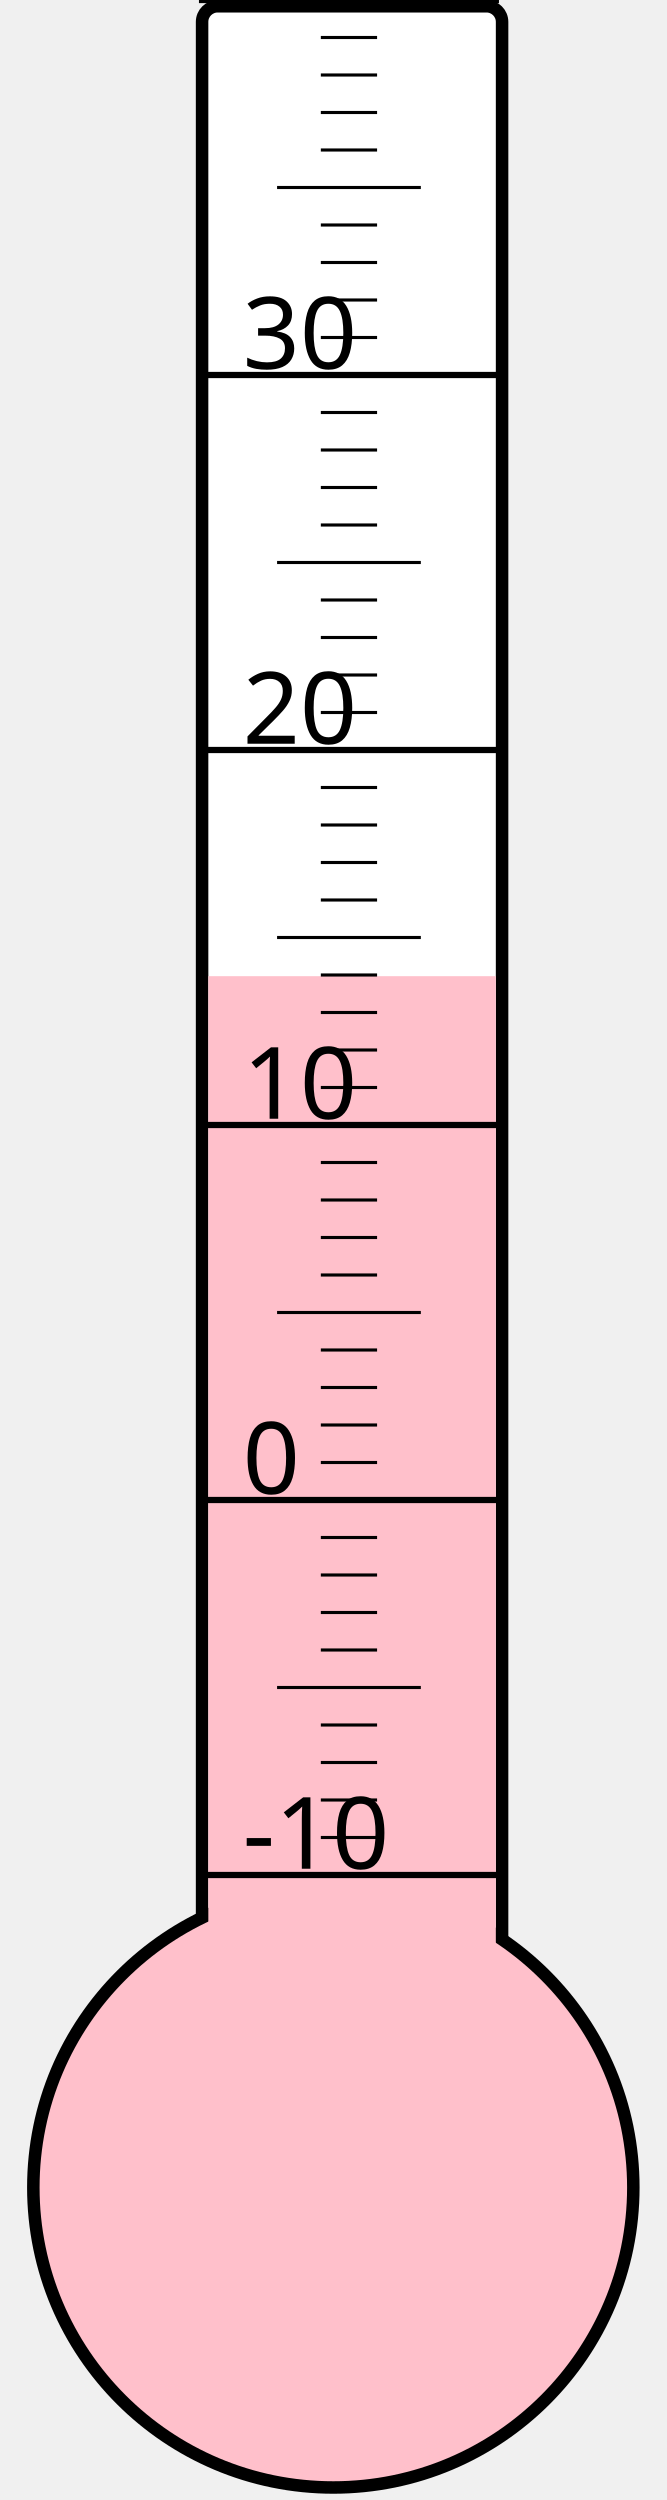
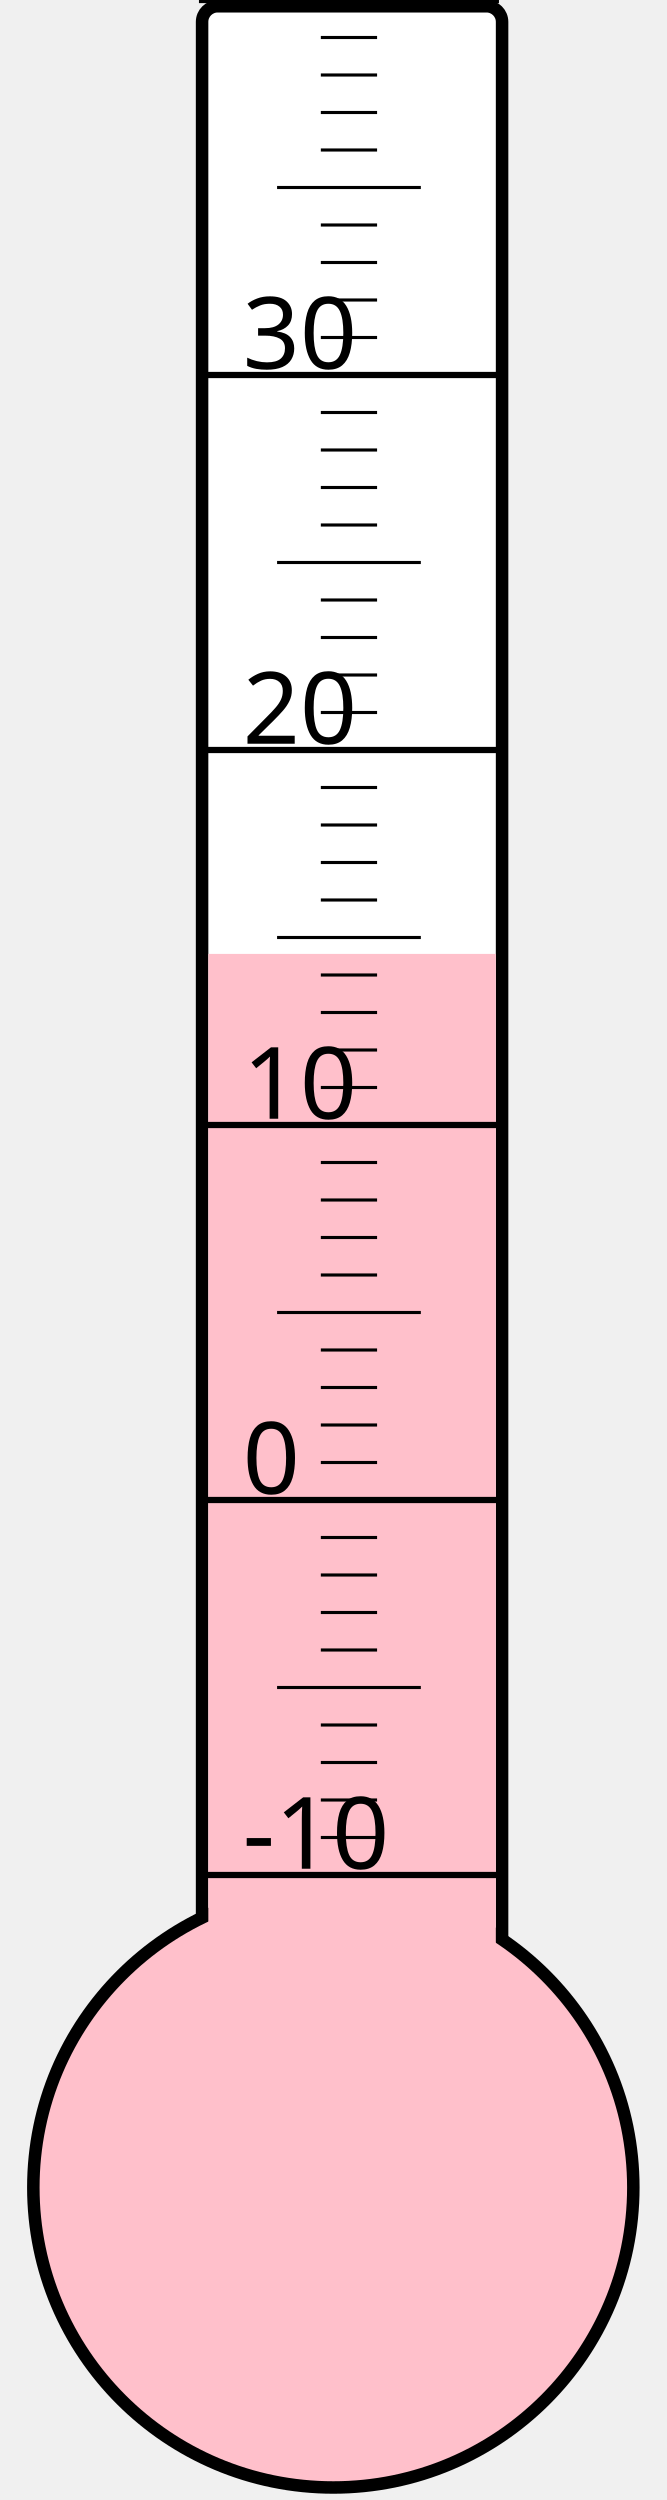
<svg xmlns="http://www.w3.org/2000/svg" width="40px" height="150px" viewBox="0 0 200 800">
  <rect width="200" height="800" x="0" y="0" style="fill: #ffffeb; fill-opacity: 0;" />
  <rect width="96" height="680" x="58" y="2" rx="5" ry="5" style="fill: white; fill-opacity: 1; stroke: black; stroke-width: 4;" />
  <circle cx="100" cy="700" r="96" style="fill: pink; stroke: black; stroke-width: 4;" />
-   <rect width="92" height="387.625" x="60" y="312.375" style="fill: pink; fill-opacity: 1; stroke-width: 0;" />
+   <rect width="92" height="394.75" x="60" y="305.25" style="fill: pink; fill-opacity: 1; stroke-width: 0;" />
  <text x="71" y="598" style="font-family: sans-serif; font-size: 24pt;">-10</text>
  <text x="71" y="478" style="font-family: sans-serif; font-size: 24pt;">0</text>
  <text x="71" y="358" style="font-family: sans-serif; font-size: 24pt;">10</text>
  <text x="71" y="238" style="font-family: sans-serif; font-size: 24pt;">20</text>
  <text x="71" y="118" style="font-family: sans-serif; font-size: 24pt;">30</text>
  <g style="stroke: black;">
    <line x1="57" y1="600" x2="153" y2="600" style="stroke-width: 2;" />
    <line x1="96" y1="588" x2="114" y2="588" style="stroke-width: 1;" />
    <line x1="96" y1="576" x2="114" y2="576" style="stroke-width: 1;" />
    <line x1="96" y1="564" x2="114" y2="564" style="stroke-width: 1;" />
    <line x1="96" y1="552" x2="114" y2="552" style="stroke-width: 1;" />
    <line x1="82" y1="540" x2="128" y2="540" style="stroke-width: 1;" />
    <line x1="96" y1="528" x2="114" y2="528" style="stroke-width: 1;" />
    <line x1="96" y1="516" x2="114" y2="516" style="stroke-width: 1;" />
    <line x1="96" y1="504" x2="114" y2="504" style="stroke-width: 1;" />
    <line x1="96" y1="492" x2="114" y2="492" style="stroke-width: 1;" />
    <line x1="57" y1="480" x2="153" y2="480" style="stroke-width: 2;" />
    <line x1="96" y1="468" x2="114" y2="468" style="stroke-width: 1;" />
    <line x1="96" y1="456" x2="114" y2="456" style="stroke-width: 1;" />
    <line x1="96" y1="444" x2="114" y2="444" style="stroke-width: 1;" />
    <line x1="96" y1="432" x2="114" y2="432" style="stroke-width: 1;" />
    <line x1="82" y1="420" x2="128" y2="420" style="stroke-width: 1;" />
    <line x1="96" y1="408" x2="114" y2="408" style="stroke-width: 1;" />
    <line x1="96" y1="396" x2="114" y2="396" style="stroke-width: 1;" />
    <line x1="96" y1="384" x2="114" y2="384" style="stroke-width: 1;" />
    <line x1="96" y1="372" x2="114" y2="372" style="stroke-width: 1;" />
    <line x1="57" y1="360" x2="153" y2="360" style="stroke-width: 2;" />
    <line x1="96" y1="348" x2="114" y2="348" style="stroke-width: 1;" />
    <line x1="96" y1="336" x2="114" y2="336" style="stroke-width: 1;" />
    <line x1="96" y1="324" x2="114" y2="324" style="stroke-width: 1;" />
    <line x1="96" y1="312" x2="114" y2="312" style="stroke-width: 1;" />
    <line x1="82" y1="300" x2="128" y2="300" style="stroke-width: 1;" />
    <line x1="96" y1="288" x2="114" y2="288" style="stroke-width: 1;" />
    <line x1="96" y1="276" x2="114" y2="276" style="stroke-width: 1;" />
    <line x1="96" y1="264" x2="114" y2="264" style="stroke-width: 1;" />
    <line x1="96" y1="252" x2="114" y2="252" style="stroke-width: 1;" />
    <line x1="57" y1="240" x2="153" y2="240" style="stroke-width: 2;" />
    <line x1="96" y1="228" x2="114" y2="228" style="stroke-width: 1;" />
    <line x1="96" y1="216" x2="114" y2="216" style="stroke-width: 1;" />
    <line x1="96" y1="204" x2="114" y2="204" style="stroke-width: 1;" />
    <line x1="96" y1="192" x2="114" y2="192" style="stroke-width: 1;" />
    <line x1="82" y1="180" x2="128" y2="180" style="stroke-width: 1;" />
    <line x1="96" y1="168" x2="114" y2="168" style="stroke-width: 1;" />
    <line x1="96" y1="156" x2="114" y2="156" style="stroke-width: 1;" />
    <line x1="96" y1="144" x2="114" y2="144" style="stroke-width: 1;" />
    <line x1="96" y1="132" x2="114" y2="132" style="stroke-width: 1;" />
    <line x1="57" y1="120" x2="153" y2="120" style="stroke-width: 2;" />
    <line x1="96" y1="108" x2="114" y2="108" style="stroke-width: 1;" />
    <line x1="96" y1="96" x2="114" y2="96" style="stroke-width: 1;" />
    <line x1="96" y1="84" x2="114" y2="84" style="stroke-width: 1;" />
    <line x1="96" y1="72" x2="114" y2="72" style="stroke-width: 1;" />
    <line x1="82" y1="60" x2="128" y2="60" style="stroke-width: 1;" />
    <line x1="96" y1="48" x2="114" y2="48" style="stroke-width: 1;" />
    <line x1="96" y1="36" x2="114" y2="36" style="stroke-width: 1;" />
    <line x1="96" y1="24" x2="114" y2="24" style="stroke-width: 1;" />
    <line x1="96" y1="12" x2="114" y2="12" style="stroke-width: 1;" />
    <line x1="57" y1="0" x2="153" y2="0" style="stroke-width: 2;" />
  </g>
</svg>
